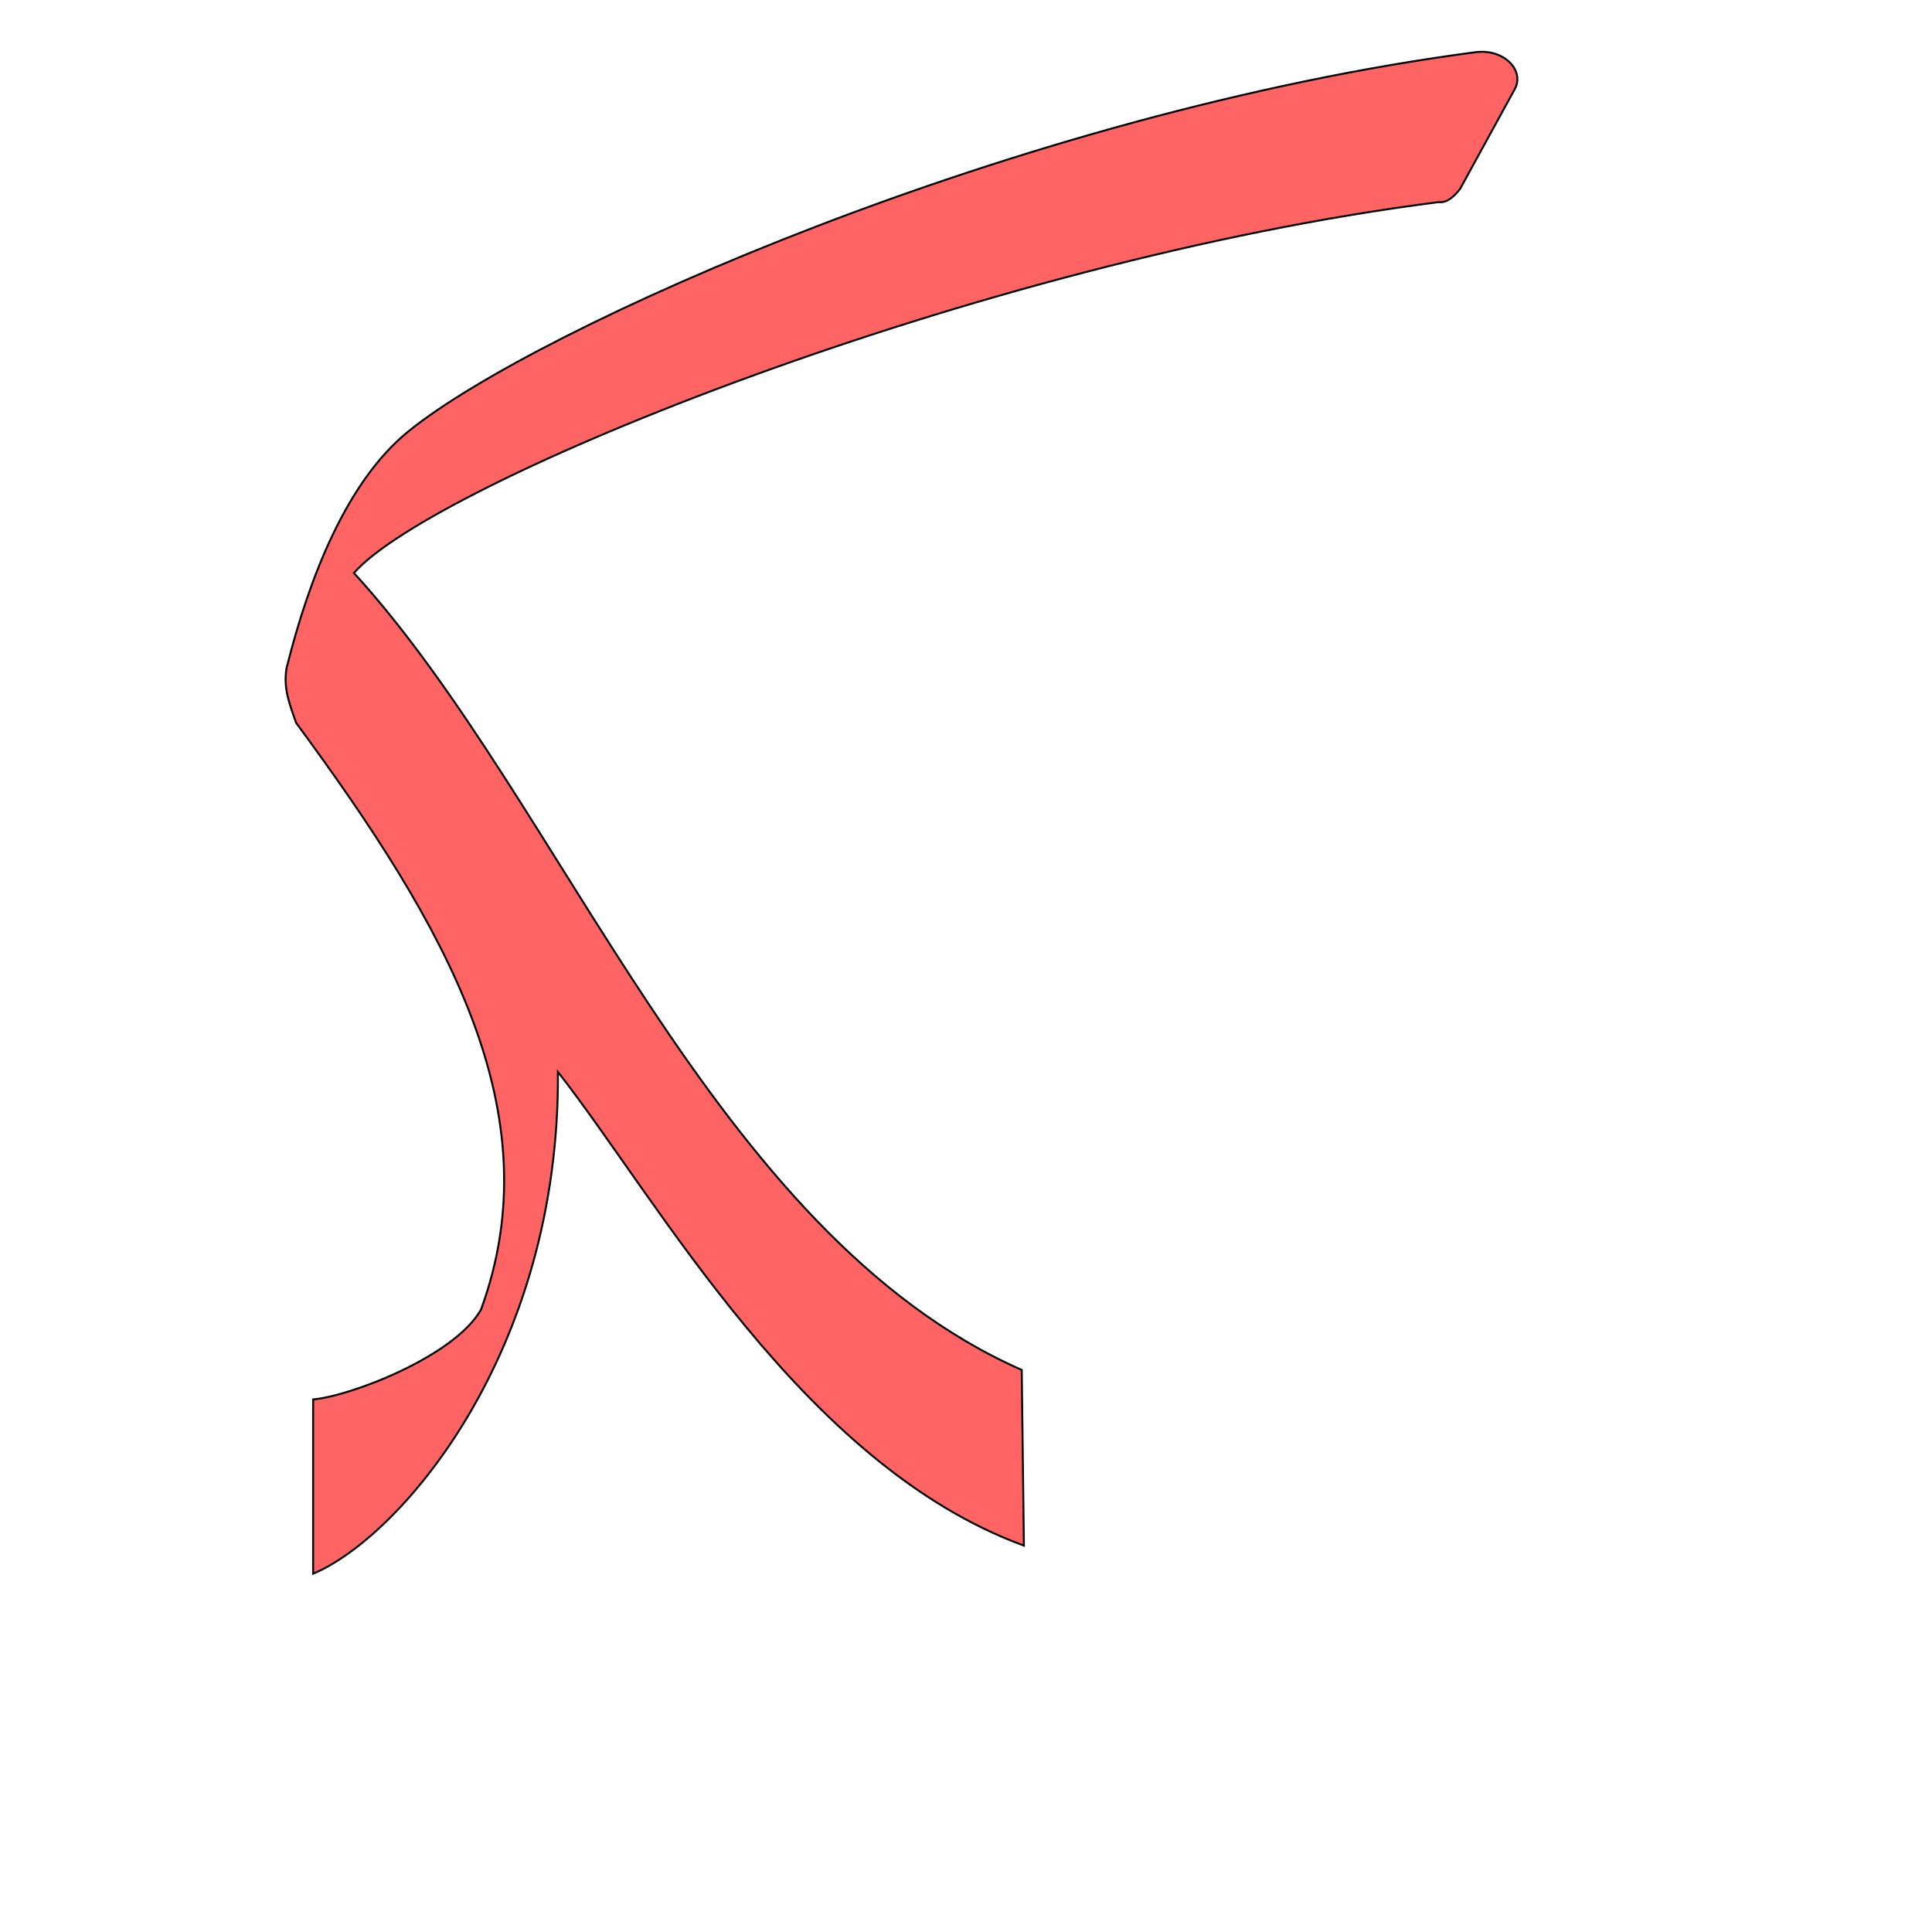
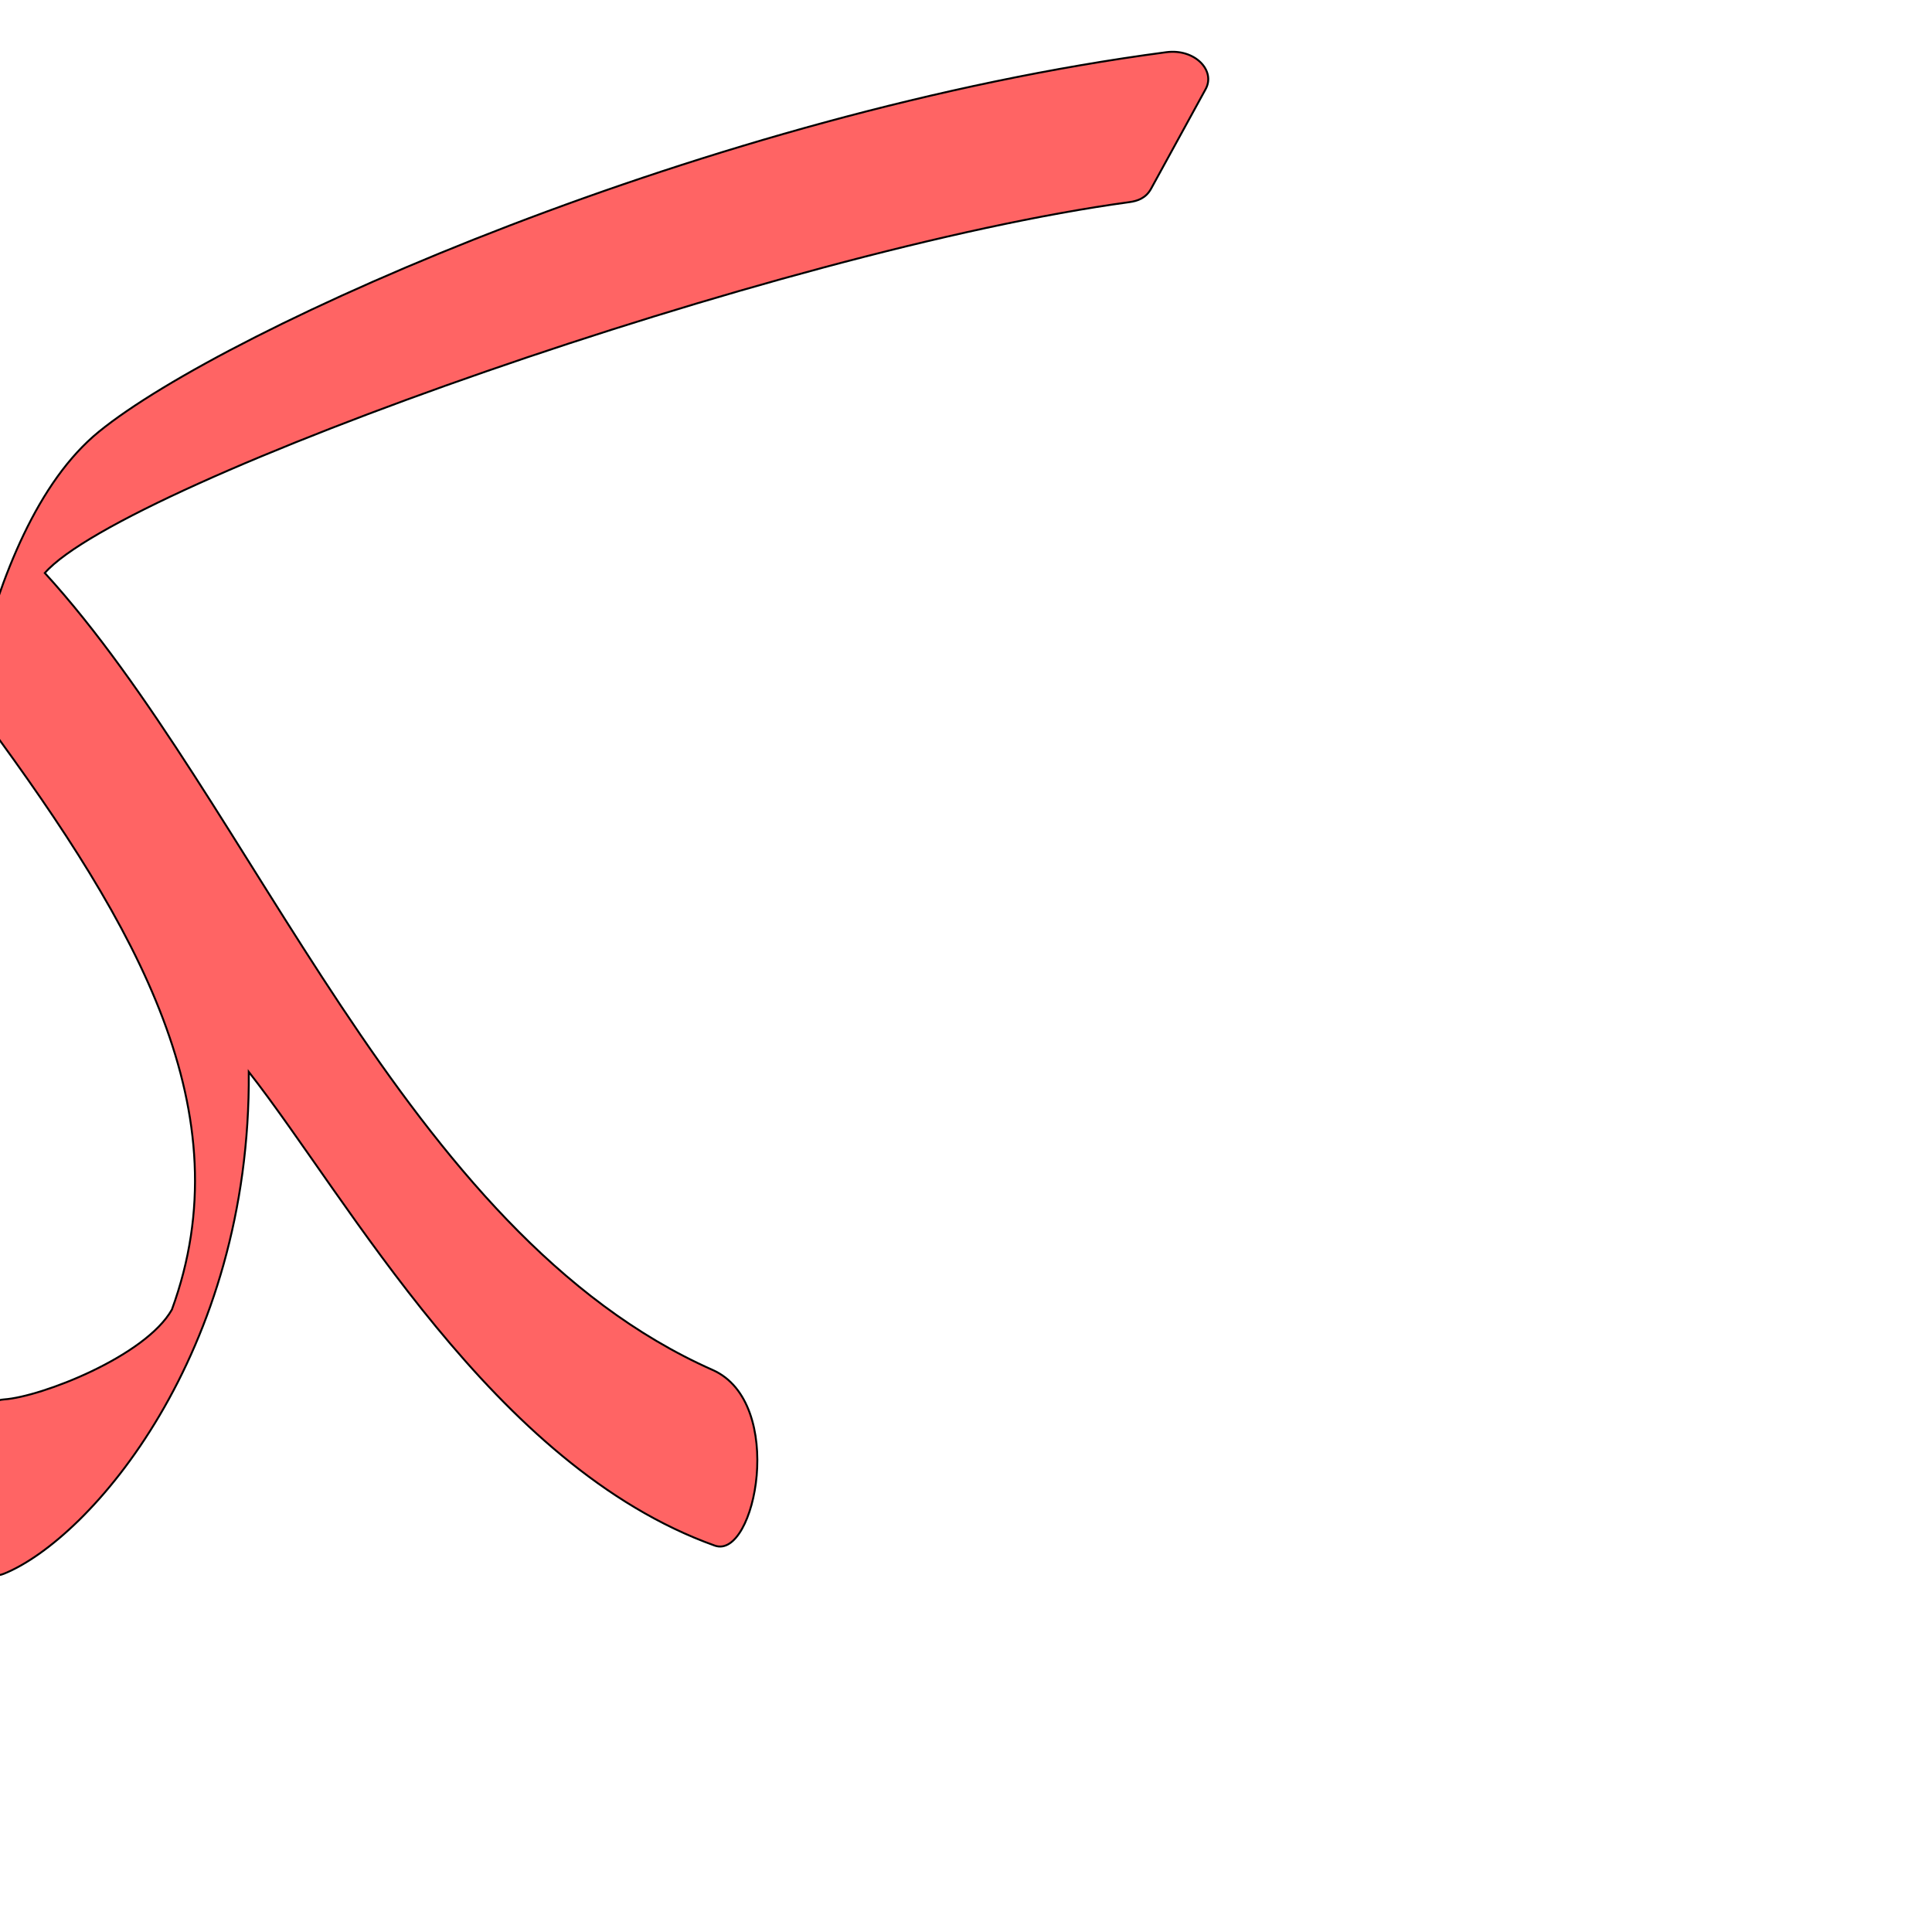
<svg xmlns="http://www.w3.org/2000/svg" version="1.0" width="1000" height="1000" id="svg5496">
  <defs id="defs5498">
    </defs>
  <g id="layer1" />
-   <path style="fill:#ff0000;fill-opacity:0.608;fill-rule:evenodd;stroke:#000000;stroke-width:1;stroke-linecap:butt;stroke-linejoin:miter;stroke-miterlimit:4;stroke-opacity:1;stroke-dasharray:none" d="m 211.233,223.412 c -31.582,25.688 -51.115,75.042 -62.954,122.579 -1.732,10.853 1.969,19.377 5.014,28.181 77.991,105.871 133.016,201.519 95.676,303.683 -13.653,24.144 -67.54,44.816 -86.89,46.483 l 0,90.207 c 44.439,-18.549 127.789,-113.706 126.696,-259.739 51.855,66.121 126.651,203.286 241.19,245.194 l -1.118,-90.922 C 368.465,638.359 291.409,415.073 183.198,296.58 c 40.922,-46.84 322.298,-161.504 561.405,-191.963 4.129,0.509 7.758,-2.482 11.181,-6.921 l 28.257,-51.581 c 5.277,-9.633 -5.63,-21.037 -20.37,-19.092 C 527.882,58.14 277.323,169.654 211.233,223.412 z" id="path2454-1" />
+   <path id="path2815" d="m 51.233,223.412 c -31.582,25.688 -51.115,75.042 -62.954,122.579 -1.732,10.853 1.969,19.377 5.014,28.181 77.991,105.871 133.016,201.519 95.676,303.683 -13.653,24.144 -67.516,45.14 -86.89,46.483 -31.017,2.149 -28.123,101.6 0,90.207 44.628,-18.079 127.789,-113.706 126.696,-259.739 51.855,66.121 126.377,204.089 241.19,245.194 21.069,7.543 37.142,-73.987 -1.118,-90.922 C 208.566,638.133 131.409,415.073 23.198,296.58 c 40.922,-46.84 380.846,-167.355 561.405,-191.963 4.119,-0.561 8.488,-2.005 11.181,-6.921 0,0 18.838,-34.387 28.257,-51.581 5.277,-9.633 -5.63,-21.037 -20.37,-19.092 C 367.882,58.14 117.323,169.654 51.233,223.412 z" style="fill:#ff0000;fill-opacity:0.608;fill-rule:evenodd;stroke:#000000;stroke-width:1;stroke-linecap:butt;stroke-linejoin:miter;stroke-miterlimit:4;stroke-opacity:1;stroke-dasharray:none" />
</svg>
